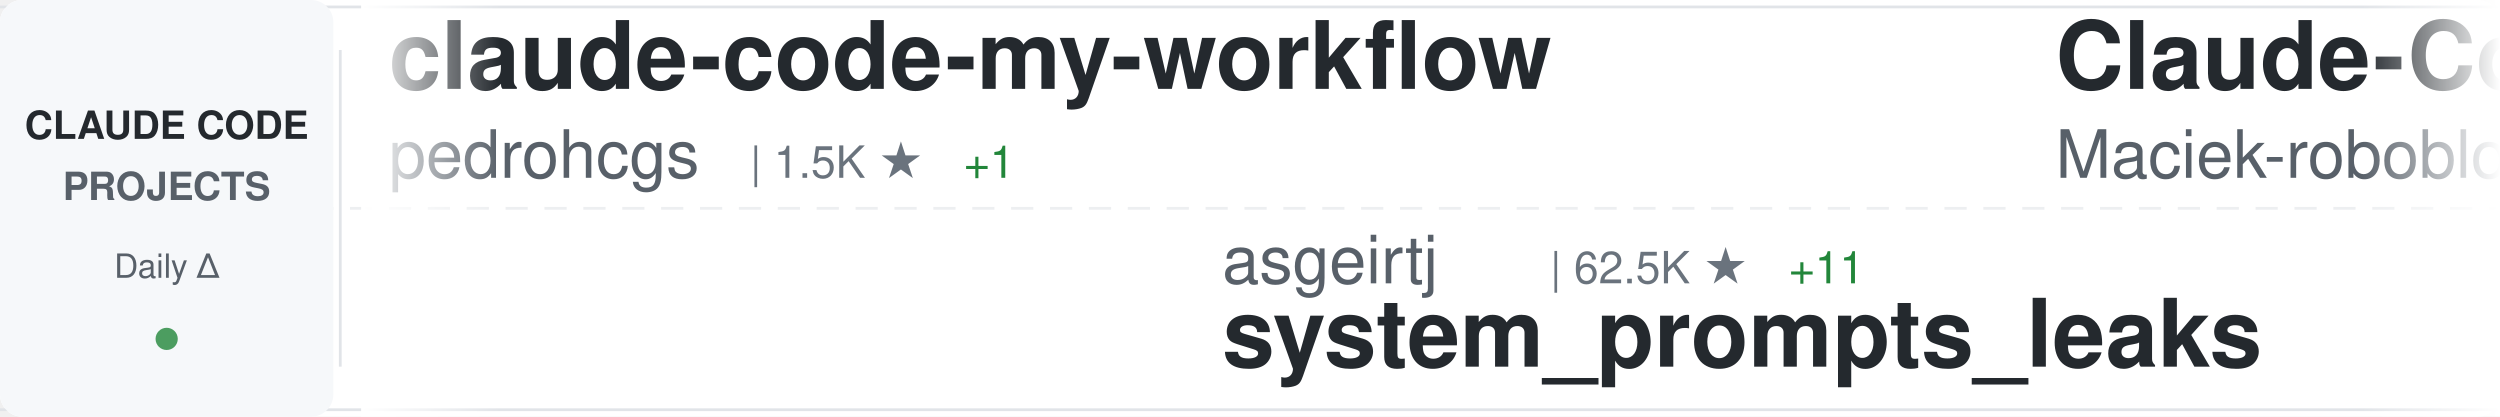
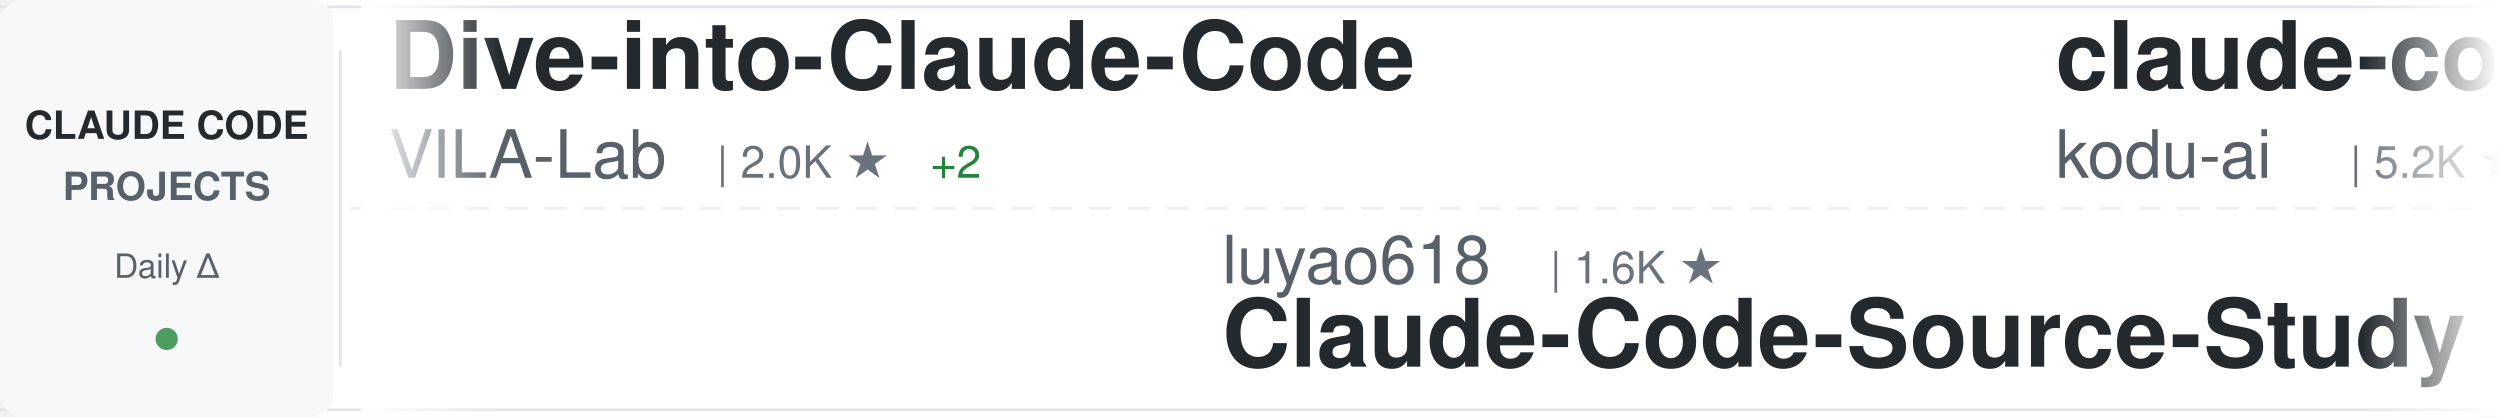
<svg xmlns="http://www.w3.org/2000/svg" width="900" height="150">
  <defs>
    <linearGradient id="awesomeLeftFade" x1="0%" y1="0%" x2="100%" y2="0%">
      <stop offset="0%" style="stop-color:#ffffff;stop-opacity:1" />
      <stop offset="100%" style="stop-color:#ffffff;stop-opacity:0" />
    </linearGradient>
    <linearGradient id="awesomeRightFade" x1="0%" y1="0%" x2="100%" y2="0%">
      <stop offset="0%" style="stop-color:#ffffff;stop-opacity:0" />
      <stop offset="100%" style="stop-color:#ffffff;stop-opacity:1" />
    </linearGradient>
  </defs>
  <rect width="900" height="150" fill="#ffffff" rx="8" />
  <rect x="0" y="2" width="900" height="1" fill="#e1e4e8" />
  <rect x="0" y="147" width="900" height="1" fill="#e1e4e8" />
  <line x1="0" y1="75" x2="900" y2="75" stroke="#e1e4e8" stroke-width="1" stroke-dasharray="8 6" opacity="0.6" />
  <rect x="0" y="0" width="120" height="150" fill="#f6f8fa" rx="8" />
  <text x="60" y="50" font-family="-apple-system, BlinkMacSystemFont, 'Segoe UI', Helvetica, Arial, sans-serif" font-size="14" font-weight="600" fill="#24292e" text-anchor="middle">CLAUDE CODE</text>
  <text x="60" y="72" font-family="-apple-system, BlinkMacSystemFont, 'Segoe UI', Helvetica, Arial, sans-serif" font-size="14" font-weight="600" fill="#586069" text-anchor="middle">PROJECTS</text>
  <text x="60" y="100" font-family="-apple-system, BlinkMacSystemFont, 'Segoe UI', Helvetica, Arial, sans-serif" font-size="12" font-weight="500" fill="#586069" text-anchor="middle">Daily Δ</text>
  <circle cx="60" cy="122" r="4" fill="#22863a" opacity="0.8" />
  <rect x="122" y="18" width="1" height="114" fill="#e1e4e8" />
  <clipPath id="awesomeTickerClip">
    <rect x="130" y="0" width="770" height="150" />
  </clipPath>
  <g clip-path="url(#awesomeTickerClip)">
    <g id="awesomeTickerItems">
      <animateTransform attributeName="transform" attributeType="XML" type="translate" from="0 0" to="-3000 0" dur="54s" repeatCount="indefinite" />
      <g transform="translate(0, 0)">
-         <text x="140" y="32" font-family="-apple-system, BlinkMacSystemFont, 'Segoe UI', Helvetica, Arial, sans-serif" font-size="34" font-weight="600" fill="#24292e">claude-code-my-workflow</text>
-         <text x="140" y="64" font-family="-apple-system, BlinkMacSystemFont, 'Segoe UI', Helvetica, Arial, sans-serif" font-size="24" font-weight="400" fill="#586069">pedrohcgs</text>
-         <text x="270" y="64" font-family="-apple-system, BlinkMacSystemFont, 'Segoe UI', Helvetica, Arial, sans-serif" font-size="16" font-weight="500" fill="#6a737d">| 1.5K ★</text>
-         <text x="347" y="64" font-family="-apple-system, BlinkMacSystemFont, 'Segoe UI', Helvetica, Arial, sans-serif" font-size="16" font-weight="500" fill="#22863a"> +1</text>
+         <text x="140" y="32" font-family="-apple-system, BlinkMacSystemFont, 'Segoe UI', Helvetica, Arial, sans-serif" font-size="34" font-weight="600" fill="#24292e">Dive-into-Claude-Code</text>
+         <text x="140" y="64" font-family="-apple-system, BlinkMacSystemFont, 'Segoe UI', Helvetica, Arial, sans-serif" font-size="24" font-weight="400" fill="#586069">VILA-Lab</text>
+         <text x="258" y="64" font-family="-apple-system, BlinkMacSystemFont, 'Segoe UI', Helvetica, Arial, sans-serif" font-size="16" font-weight="500" fill="#6a737d">| 2.0K ★</text>
+         <text x="335" y="64" font-family="-apple-system, BlinkMacSystemFont, 'Segoe UI', Helvetica, Arial, sans-serif" font-size="16" font-weight="500" fill="#22863a"> +2</text>
      </g>
      <g transform="translate(300, 0)">
-         <text x="140" y="102" font-family="-apple-system, BlinkMacSystemFont, 'Segoe UI', Helvetica, Arial, sans-serif" font-size="24" font-weight="400" fill="#586069">asgeirtj</text>
-         <text x="258" y="102" font-family="-apple-system, BlinkMacSystemFont, 'Segoe UI', Helvetica, Arial, sans-serif" font-size="16" font-weight="500" fill="#6a737d">| 62.5K ★</text>
-         <text x="344" y="102" font-family="-apple-system, BlinkMacSystemFont, 'Segoe UI', Helvetica, Arial, sans-serif" font-size="16" font-weight="500" fill="#22863a"> +11</text>
-         <text x="140" y="132" font-family="-apple-system, BlinkMacSystemFont, 'Segoe UI', Helvetica, Arial, sans-serif" font-size="34" font-weight="600" fill="#24292e">system_prompts_leaks</text>
+         <text x="140" y="102" font-family="-apple-system, BlinkMacSystemFont, 'Segoe UI', Helvetica, Arial, sans-serif" font-size="24" font-weight="400" fill="#586069">luyao618</text>
+         <text x="258" y="102" font-family="-apple-system, BlinkMacSystemFont, 'Segoe UI', Helvetica, Arial, sans-serif" font-size="16" font-weight="500" fill="#6a737d">| 1.6K ★</text>
+         <text x="140" y="132" font-family="-apple-system, BlinkMacSystemFont, 'Segoe UI', Helvetica, Arial, sans-serif" font-size="34" font-weight="600" fill="#24292e">Claude-Code-Source-Study</text>
      </g>
      <g transform="translate(600, 0)">
-         <text x="140" y="32" font-family="-apple-system, BlinkMacSystemFont, 'Segoe UI', Helvetica, Arial, sans-serif" font-size="34" font-weight="600" fill="#24292e">Claude-Code-Usage-Monito...</text>
-         <text x="140" y="64" font-family="-apple-system, BlinkMacSystemFont, 'Segoe UI', Helvetica, Arial, sans-serif" font-size="24" font-weight="400" fill="#586069">Maciek-roboblog</text>
-         <text x="342" y="64" font-family="-apple-system, BlinkMacSystemFont, 'Segoe UI', Helvetica, Arial, sans-serif" font-size="16" font-weight="500" fill="#6a737d">| 8.6K ★</text>
+         <text x="140" y="32" font-family="-apple-system, BlinkMacSystemFont, 'Segoe UI', Helvetica, Arial, sans-serif" font-size="34" font-weight="600" fill="#24292e">claude-coder</text>
+         <text x="140" y="64" font-family="-apple-system, BlinkMacSystemFont, 'Segoe UI', Helvetica, Arial, sans-serif" font-size="24" font-weight="400" fill="#586069">kodu-ai</text>
+         <text x="246" y="64" font-family="-apple-system, BlinkMacSystemFont, 'Segoe UI', Helvetica, Arial, sans-serif" font-size="16" font-weight="500" fill="#6a737d">| 5.2K ★</text>
      </g>
      <g transform="translate(900, 0)">
-         <text x="140" y="102" font-family="-apple-system, BlinkMacSystemFont, 'Segoe UI', Helvetica, Arial, sans-serif" font-size="24" font-weight="400" fill="#586069">pengchengneo</text>
-         <text x="306" y="102" font-family="-apple-system, BlinkMacSystemFont, 'Segoe UI', Helvetica, Arial, sans-serif" font-size="16" font-weight="500" fill="#6a737d">| 1.7K ★</text>
-         <text x="140" y="132" font-family="-apple-system, BlinkMacSystemFont, 'Segoe UI', Helvetica, Arial, sans-serif" font-size="34" font-weight="600" fill="#24292e">Claude-Code</text>
+         <text x="140" y="102" font-family="-apple-system, BlinkMacSystemFont, 'Segoe UI', Helvetica, Arial, sans-serif" font-size="24" font-weight="400" fill="#586069">wanshuiyin</text>
+         <text x="282" y="102" font-family="-apple-system, BlinkMacSystemFont, 'Segoe UI', Helvetica, Arial, sans-serif" font-size="16" font-weight="500" fill="#6a737d">| 14.4K ★</text>
+         <text x="368" y="102" font-family="-apple-system, BlinkMacSystemFont, 'Segoe UI', Helvetica, Arial, sans-serif" font-size="16" font-weight="500" fill="#22863a"> +5</text>
+         <text x="140" y="132" font-family="-apple-system, BlinkMacSystemFont, 'Segoe UI', Helvetica, Arial, sans-serif" font-size="34" font-weight="600" fill="#24292e">Auto-claude-code-researc...</text>
      </g>
      <g transform="translate(1200, 0)">
-         <text x="140" y="32" font-family="-apple-system, BlinkMacSystemFont, 'Segoe UI', Helvetica, Arial, sans-serif" font-size="34" font-weight="600" fill="#24292e">claude-code-webui</text>
-         <text x="140" y="64" font-family="-apple-system, BlinkMacSystemFont, 'Segoe UI', Helvetica, Arial, sans-serif" font-size="24" font-weight="400" fill="#586069">sugyan</text>
-         <text x="234" y="64" font-family="-apple-system, BlinkMacSystemFont, 'Segoe UI', Helvetica, Arial, sans-serif" font-size="16" font-weight="500" fill="#6a737d">| 1.1K ★</text>
+         <text x="140" y="32" font-family="-apple-system, BlinkMacSystemFont, 'Segoe UI', Helvetica, Arial, sans-serif" font-size="34" font-weight="600" fill="#24292e">claude-code-hooks-master...</text>
+         <text x="140" y="64" font-family="-apple-system, BlinkMacSystemFont, 'Segoe UI', Helvetica, Arial, sans-serif" font-size="24" font-weight="400" fill="#586069">disler</text>
+         <text x="234" y="64" font-family="-apple-system, BlinkMacSystemFont, 'Segoe UI', Helvetica, Arial, sans-serif" font-size="16" font-weight="500" fill="#6a737d">| 3.9K ★</text>
+         <text x="311" y="64" font-family="-apple-system, BlinkMacSystemFont, 'Segoe UI', Helvetica, Arial, sans-serif" font-size="16" font-weight="500" fill="#22863a"> +1</text>
      </g>
      <g transform="translate(1500, 0)">
-         <text x="140" y="102" font-family="-apple-system, BlinkMacSystemFont, 'Segoe UI', Helvetica, Arial, sans-serif" font-size="24" font-weight="400" fill="#586069">AprilNEA</text>
-         <text x="258" y="102" font-family="-apple-system, BlinkMacSystemFont, 'Segoe UI', Helvetica, Arial, sans-serif" font-size="16" font-weight="500" fill="#6a737d">| 393 ★</text>
-         <text x="140" y="132" font-family="-apple-system, BlinkMacSystemFont, 'Segoe UI', Helvetica, Arial, sans-serif" font-size="34" font-weight="600" fill="#24292e">claude-code-source</text>
+         <text x="140" y="102" font-family="-apple-system, BlinkMacSystemFont, 'Segoe UI', Helvetica, Arial, sans-serif" font-size="24" font-weight="400" fill="#586069">Donchitos</text>
+         <text x="270" y="102" font-family="-apple-system, BlinkMacSystemFont, 'Segoe UI', Helvetica, Arial, sans-serif" font-size="16" font-weight="500" fill="#6a737d">| 23.7K ★</text>
+         <text x="356" y="102" font-family="-apple-system, BlinkMacSystemFont, 'Segoe UI', Helvetica, Arial, sans-serif" font-size="16" font-weight="500" fill="#22863a"> +4</text>
+         <text x="140" y="132" font-family="-apple-system, BlinkMacSystemFont, 'Segoe UI', Helvetica, Arial, sans-serif" font-size="34" font-weight="600" fill="#24292e">Claude-Code-Game-Studios</text>
      </g>
      <g transform="translate(1800, 0)">
-         <text x="140" y="32" font-family="-apple-system, BlinkMacSystemFont, 'Segoe UI', Helvetica, Arial, sans-serif" font-size="34" font-weight="600" fill="#24292e">Claude-code</text>
-         <text x="140" y="64" font-family="-apple-system, BlinkMacSystemFont, 'Segoe UI', Helvetica, Arial, sans-serif" font-size="24" font-weight="400" fill="#586069">zstmfhy</text>
-         <text x="246" y="64" font-family="-apple-system, BlinkMacSystemFont, 'Segoe UI', Helvetica, Arial, sans-serif" font-size="16" font-weight="500" fill="#6a737d">| 190 ★</text>
+         <text x="140" y="32" font-family="-apple-system, BlinkMacSystemFont, 'Segoe UI', Helvetica, Arial, sans-serif" font-size="34" font-weight="600" fill="#24292e">claude-code-action</text>
+         <text x="140" y="64" font-family="-apple-system, BlinkMacSystemFont, 'Segoe UI', Helvetica, Arial, sans-serif" font-size="24" font-weight="400" fill="#586069">anthropics</text>
+         <text x="282" y="64" font-family="-apple-system, BlinkMacSystemFont, 'Segoe UI', Helvetica, Arial, sans-serif" font-size="16" font-weight="500" fill="#6a737d">| 8.6K ★</text>
+         <text x="359" y="64" font-family="-apple-system, BlinkMacSystemFont, 'Segoe UI', Helvetica, Arial, sans-serif" font-size="16" font-weight="500" fill="#22863a"> +2</text>
      </g>
      <g transform="translate(2100, 0)">
-         <text x="140" y="102" font-family="-apple-system, BlinkMacSystemFont, 'Segoe UI', Helvetica, Arial, sans-serif" font-size="24" font-weight="400" fill="#586069">liuup</text>
-         <text x="222" y="102" font-family="-apple-system, BlinkMacSystemFont, 'Segoe UI', Helvetica, Arial, sans-serif" font-size="16" font-weight="500" fill="#6a737d">| 3.7K ★</text>
-         <text x="299" y="102" font-family="-apple-system, BlinkMacSystemFont, 'Segoe UI', Helvetica, Arial, sans-serif" font-size="16" font-weight="500" fill="#22863a"> +2</text>
-         <text x="140" y="132" font-family="-apple-system, BlinkMacSystemFont, 'Segoe UI', Helvetica, Arial, sans-serif" font-size="34" font-weight="600" fill="#24292e">claude-code-analysis</text>
+         <text x="140" y="102" font-family="-apple-system, BlinkMacSystemFont, 'Segoe UI', Helvetica, Arial, sans-serif" font-size="24" font-weight="400" fill="#586069">darcyegb</text>
+         <text x="258" y="102" font-family="-apple-system, BlinkMacSystemFont, 'Segoe UI', Helvetica, Arial, sans-serif" font-size="16" font-weight="500" fill="#6a737d">| 757 ★</text>
+         <text x="140" y="132" font-family="-apple-system, BlinkMacSystemFont, 'Segoe UI', Helvetica, Arial, sans-serif" font-size="34" font-weight="600" fill="#24292e">ClaudeCodeAgents</text>
      </g>
      <g transform="translate(2400, 0)">
-         <text x="140" y="32" font-family="-apple-system, BlinkMacSystemFont, 'Segoe UI', Helvetica, Arial, sans-serif" font-size="34" font-weight="600" fill="#24292e">Claude-Code</text>
-         <text x="140" y="64" font-family="-apple-system, BlinkMacSystemFont, 'Segoe UI', Helvetica, Arial, sans-serif" font-size="24" font-weight="400" fill="#586069">KPR111</text>
-         <text x="234" y="64" font-family="-apple-system, BlinkMacSystemFont, 'Segoe UI', Helvetica, Arial, sans-serif" font-size="16" font-weight="500" fill="#6a737d">| 18 ★</text>
+         <text x="140" y="32" font-family="-apple-system, BlinkMacSystemFont, 'Segoe UI', Helvetica, Arial, sans-serif" font-size="34" font-weight="600" fill="#24292e">claude-skills</text>
+         <text x="140" y="64" font-family="-apple-system, BlinkMacSystemFont, 'Segoe UI', Helvetica, Arial, sans-serif" font-size="24" font-weight="400" fill="#586069">alirezarezvani</text>
+         <text x="330" y="64" font-family="-apple-system, BlinkMacSystemFont, 'Segoe UI', Helvetica, Arial, sans-serif" font-size="16" font-weight="500" fill="#6a737d">| 24.1K ★</text>
+         <text x="416" y="64" font-family="-apple-system, BlinkMacSystemFont, 'Segoe UI', Helvetica, Arial, sans-serif" font-size="16" font-weight="500" fill="#22863a"> +6</text>
      </g>
      <g transform="translate(2700, 0)">
-         <text x="140" y="102" font-family="-apple-system, BlinkMacSystemFont, 'Segoe UI', Helvetica, Arial, sans-serif" font-size="24" font-weight="400" fill="#586069">fazxes</text>
-         <text x="234" y="102" font-family="-apple-system, BlinkMacSystemFont, 'Segoe UI', Helvetica, Arial, sans-serif" font-size="16" font-weight="500" fill="#6a737d">| 230 ★</text>
-         <text x="140" y="132" font-family="-apple-system, BlinkMacSystemFont, 'Segoe UI', Helvetica, Arial, sans-serif" font-size="34" font-weight="600" fill="#24292e">Claude-code</text>
+         <text x="140" y="102" font-family="-apple-system, BlinkMacSystemFont, 'Segoe UI', Helvetica, Arial, sans-serif" font-size="24" font-weight="400" fill="#586069">SeemSeam</text>
+         <text x="258" y="102" font-family="-apple-system, BlinkMacSystemFont, 'Segoe UI', Helvetica, Arial, sans-serif" font-size="16" font-weight="500" fill="#6a737d">| 3.4K ★</text>
+         <text x="140" y="132" font-family="-apple-system, BlinkMacSystemFont, 'Segoe UI', Helvetica, Arial, sans-serif" font-size="34" font-weight="600" fill="#24292e">claude_codex_bridge</text>
      </g>
      <g transform="translate(3000, 0)">
-         <text x="140" y="32" font-family="-apple-system, BlinkMacSystemFont, 'Segoe UI', Helvetica, Arial, sans-serif" font-size="34" font-weight="600" fill="#24292e">claude-code-my-workflow</text>
-         <text x="140" y="64" font-family="-apple-system, BlinkMacSystemFont, 'Segoe UI', Helvetica, Arial, sans-serif" font-size="24" font-weight="400" fill="#586069">pedrohcgs</text>
-         <text x="270" y="64" font-family="-apple-system, BlinkMacSystemFont, 'Segoe UI', Helvetica, Arial, sans-serif" font-size="16" font-weight="500" fill="#6a737d">| 1.5K ★</text>
-         <text x="347" y="64" font-family="-apple-system, BlinkMacSystemFont, 'Segoe UI', Helvetica, Arial, sans-serif" font-size="16" font-weight="500" fill="#22863a"> +1</text>
+         <text x="140" y="32" font-family="-apple-system, BlinkMacSystemFont, 'Segoe UI', Helvetica, Arial, sans-serif" font-size="34" font-weight="600" fill="#24292e">Dive-into-Claude-Code</text>
+         <text x="140" y="64" font-family="-apple-system, BlinkMacSystemFont, 'Segoe UI', Helvetica, Arial, sans-serif" font-size="24" font-weight="400" fill="#586069">VILA-Lab</text>
+         <text x="258" y="64" font-family="-apple-system, BlinkMacSystemFont, 'Segoe UI', Helvetica, Arial, sans-serif" font-size="16" font-weight="500" fill="#6a737d">| 2.0K ★</text>
+         <text x="335" y="64" font-family="-apple-system, BlinkMacSystemFont, 'Segoe UI', Helvetica, Arial, sans-serif" font-size="16" font-weight="500" fill="#22863a"> +2</text>
      </g>
      <g transform="translate(3300, 0)">
-         <text x="140" y="102" font-family="-apple-system, BlinkMacSystemFont, 'Segoe UI', Helvetica, Arial, sans-serif" font-size="24" font-weight="400" fill="#586069">asgeirtj</text>
-         <text x="258" y="102" font-family="-apple-system, BlinkMacSystemFont, 'Segoe UI', Helvetica, Arial, sans-serif" font-size="16" font-weight="500" fill="#6a737d">| 62.5K ★</text>
-         <text x="344" y="102" font-family="-apple-system, BlinkMacSystemFont, 'Segoe UI', Helvetica, Arial, sans-serif" font-size="16" font-weight="500" fill="#22863a"> +11</text>
-         <text x="140" y="132" font-family="-apple-system, BlinkMacSystemFont, 'Segoe UI', Helvetica, Arial, sans-serif" font-size="34" font-weight="600" fill="#24292e">system_prompts_leaks</text>
+         <text x="140" y="102" font-family="-apple-system, BlinkMacSystemFont, 'Segoe UI', Helvetica, Arial, sans-serif" font-size="24" font-weight="400" fill="#586069">luyao618</text>
+         <text x="258" y="102" font-family="-apple-system, BlinkMacSystemFont, 'Segoe UI', Helvetica, Arial, sans-serif" font-size="16" font-weight="500" fill="#6a737d">| 1.6K ★</text>
+         <text x="140" y="132" font-family="-apple-system, BlinkMacSystemFont, 'Segoe UI', Helvetica, Arial, sans-serif" font-size="34" font-weight="600" fill="#24292e">Claude-Code-Source-Study</text>
      </g>
      <g transform="translate(3600, 0)">
-         <text x="140" y="32" font-family="-apple-system, BlinkMacSystemFont, 'Segoe UI', Helvetica, Arial, sans-serif" font-size="34" font-weight="600" fill="#24292e">Claude-Code-Usage-Monito...</text>
-         <text x="140" y="64" font-family="-apple-system, BlinkMacSystemFont, 'Segoe UI', Helvetica, Arial, sans-serif" font-size="24" font-weight="400" fill="#586069">Maciek-roboblog</text>
-         <text x="342" y="64" font-family="-apple-system, BlinkMacSystemFont, 'Segoe UI', Helvetica, Arial, sans-serif" font-size="16" font-weight="500" fill="#6a737d">| 8.6K ★</text>
+         <text x="140" y="32" font-family="-apple-system, BlinkMacSystemFont, 'Segoe UI', Helvetica, Arial, sans-serif" font-size="34" font-weight="600" fill="#24292e">claude-coder</text>
+         <text x="140" y="64" font-family="-apple-system, BlinkMacSystemFont, 'Segoe UI', Helvetica, Arial, sans-serif" font-size="24" font-weight="400" fill="#586069">kodu-ai</text>
+         <text x="246" y="64" font-family="-apple-system, BlinkMacSystemFont, 'Segoe UI', Helvetica, Arial, sans-serif" font-size="16" font-weight="500" fill="#6a737d">| 5.2K ★</text>
      </g>
      <g transform="translate(3900, 0)">
-         <text x="140" y="102" font-family="-apple-system, BlinkMacSystemFont, 'Segoe UI', Helvetica, Arial, sans-serif" font-size="24" font-weight="400" fill="#586069">pengchengneo</text>
-         <text x="306" y="102" font-family="-apple-system, BlinkMacSystemFont, 'Segoe UI', Helvetica, Arial, sans-serif" font-size="16" font-weight="500" fill="#6a737d">| 1.7K ★</text>
-         <text x="140" y="132" font-family="-apple-system, BlinkMacSystemFont, 'Segoe UI', Helvetica, Arial, sans-serif" font-size="34" font-weight="600" fill="#24292e">Claude-Code</text>
+         <text x="140" y="102" font-family="-apple-system, BlinkMacSystemFont, 'Segoe UI', Helvetica, Arial, sans-serif" font-size="24" font-weight="400" fill="#586069">wanshuiyin</text>
+         <text x="282" y="102" font-family="-apple-system, BlinkMacSystemFont, 'Segoe UI', Helvetica, Arial, sans-serif" font-size="16" font-weight="500" fill="#6a737d">| 14.4K ★</text>
+         <text x="368" y="102" font-family="-apple-system, BlinkMacSystemFont, 'Segoe UI', Helvetica, Arial, sans-serif" font-size="16" font-weight="500" fill="#22863a"> +5</text>
+         <text x="140" y="132" font-family="-apple-system, BlinkMacSystemFont, 'Segoe UI', Helvetica, Arial, sans-serif" font-size="34" font-weight="600" fill="#24292e">Auto-claude-code-researc...</text>
      </g>
    </g>
  </g>
  <rect x="130" y="0" width="50" height="150" fill="url(#awesomeLeftFade)" />
  <rect x="850" y="0" width="50" height="150" fill="url(#awesomeRightFade)" />
</svg>
